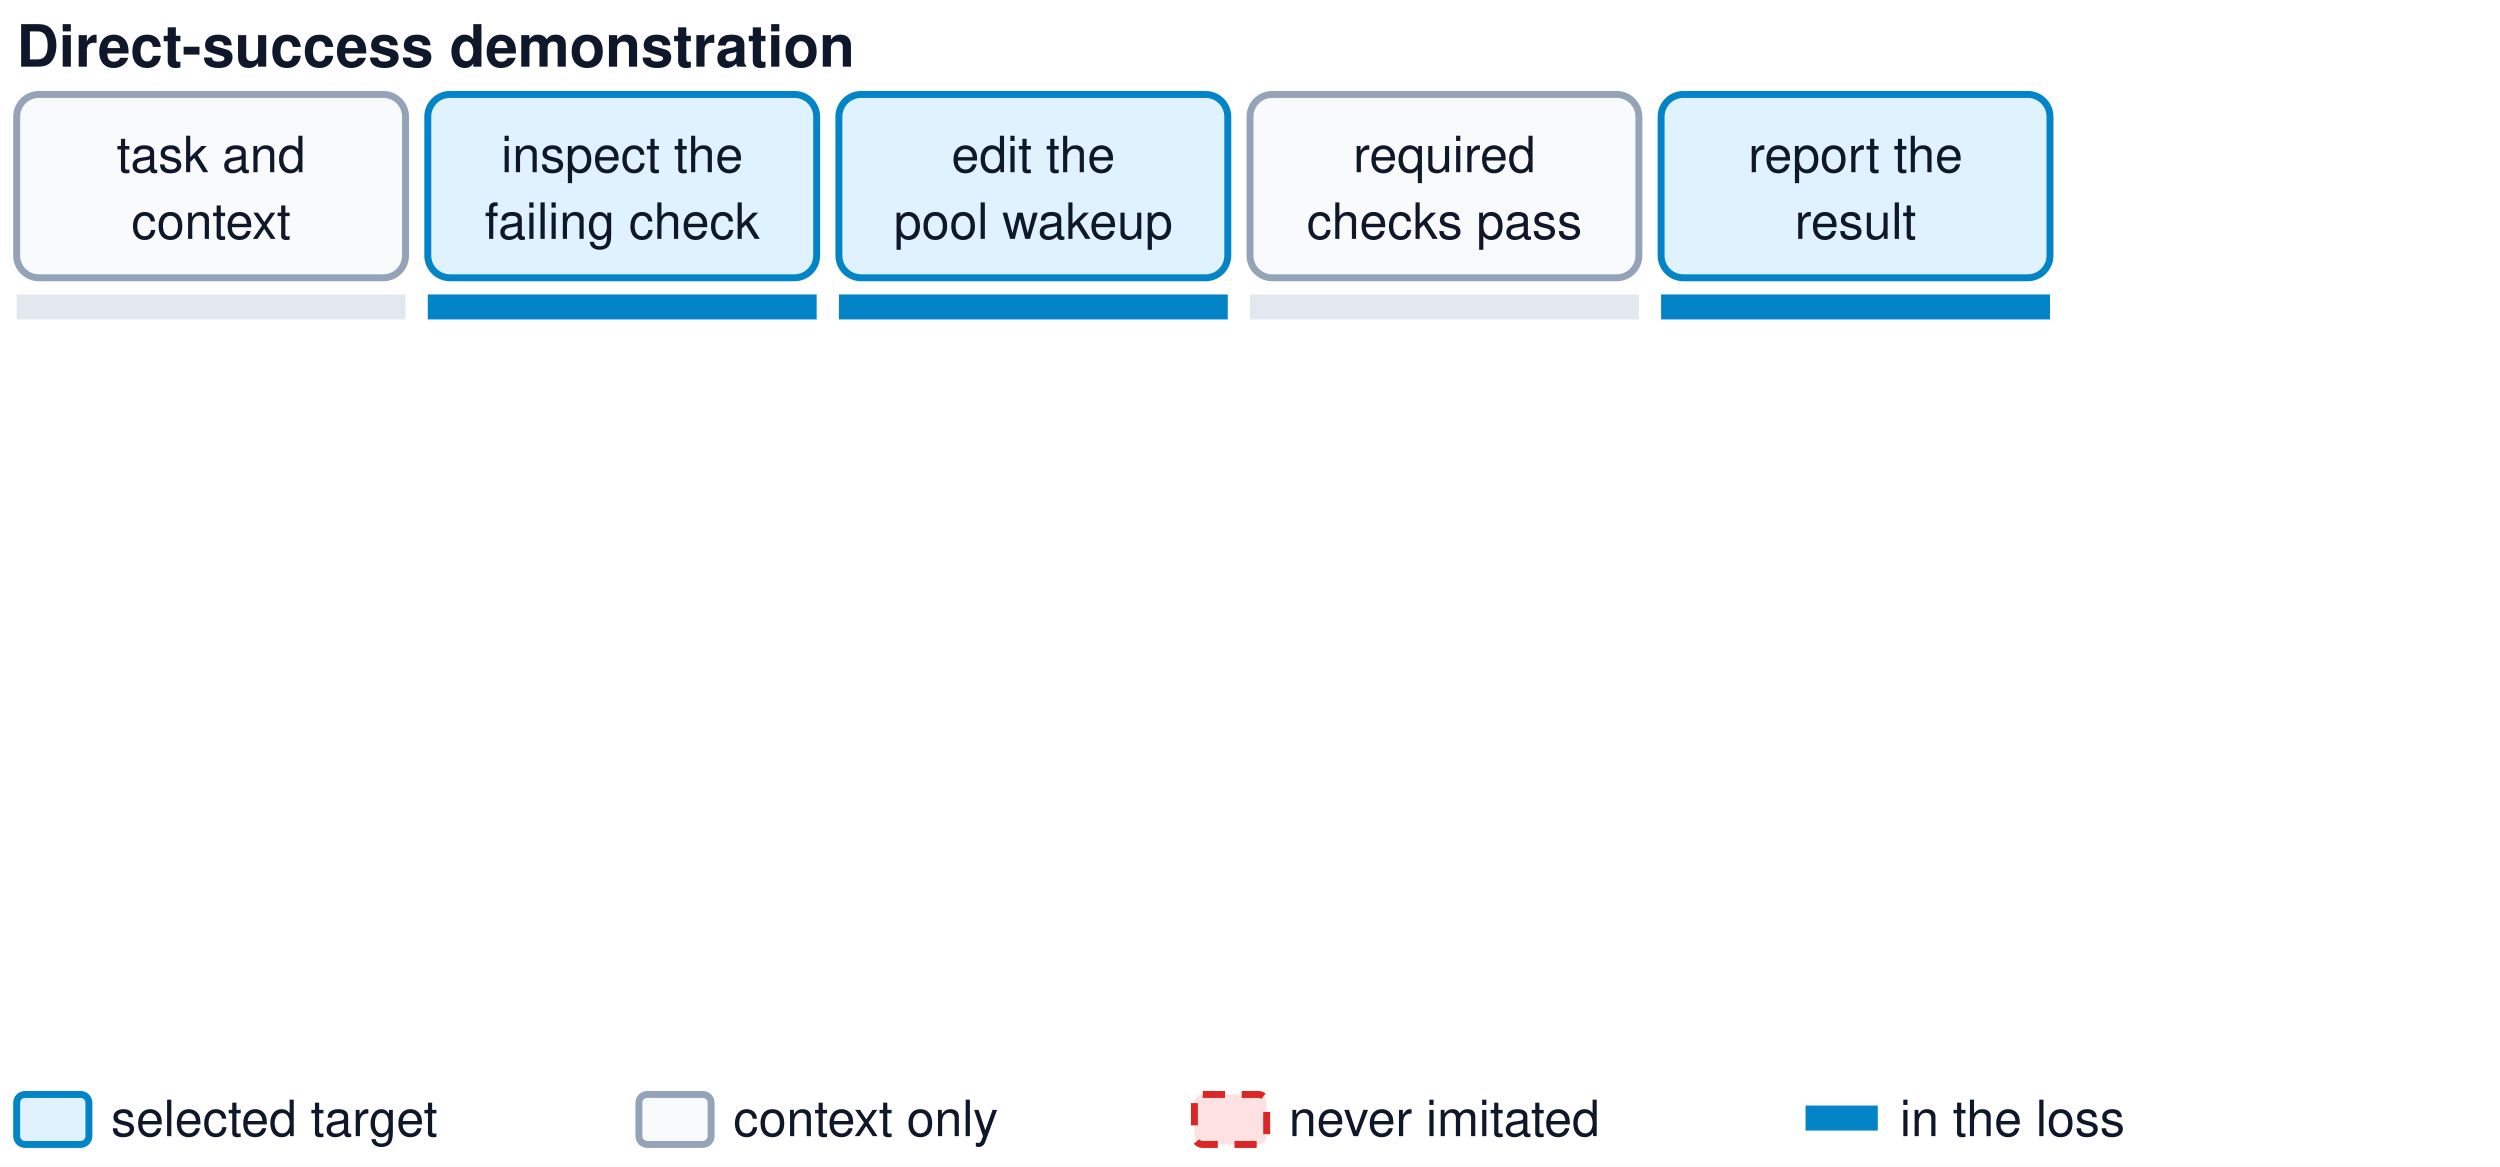
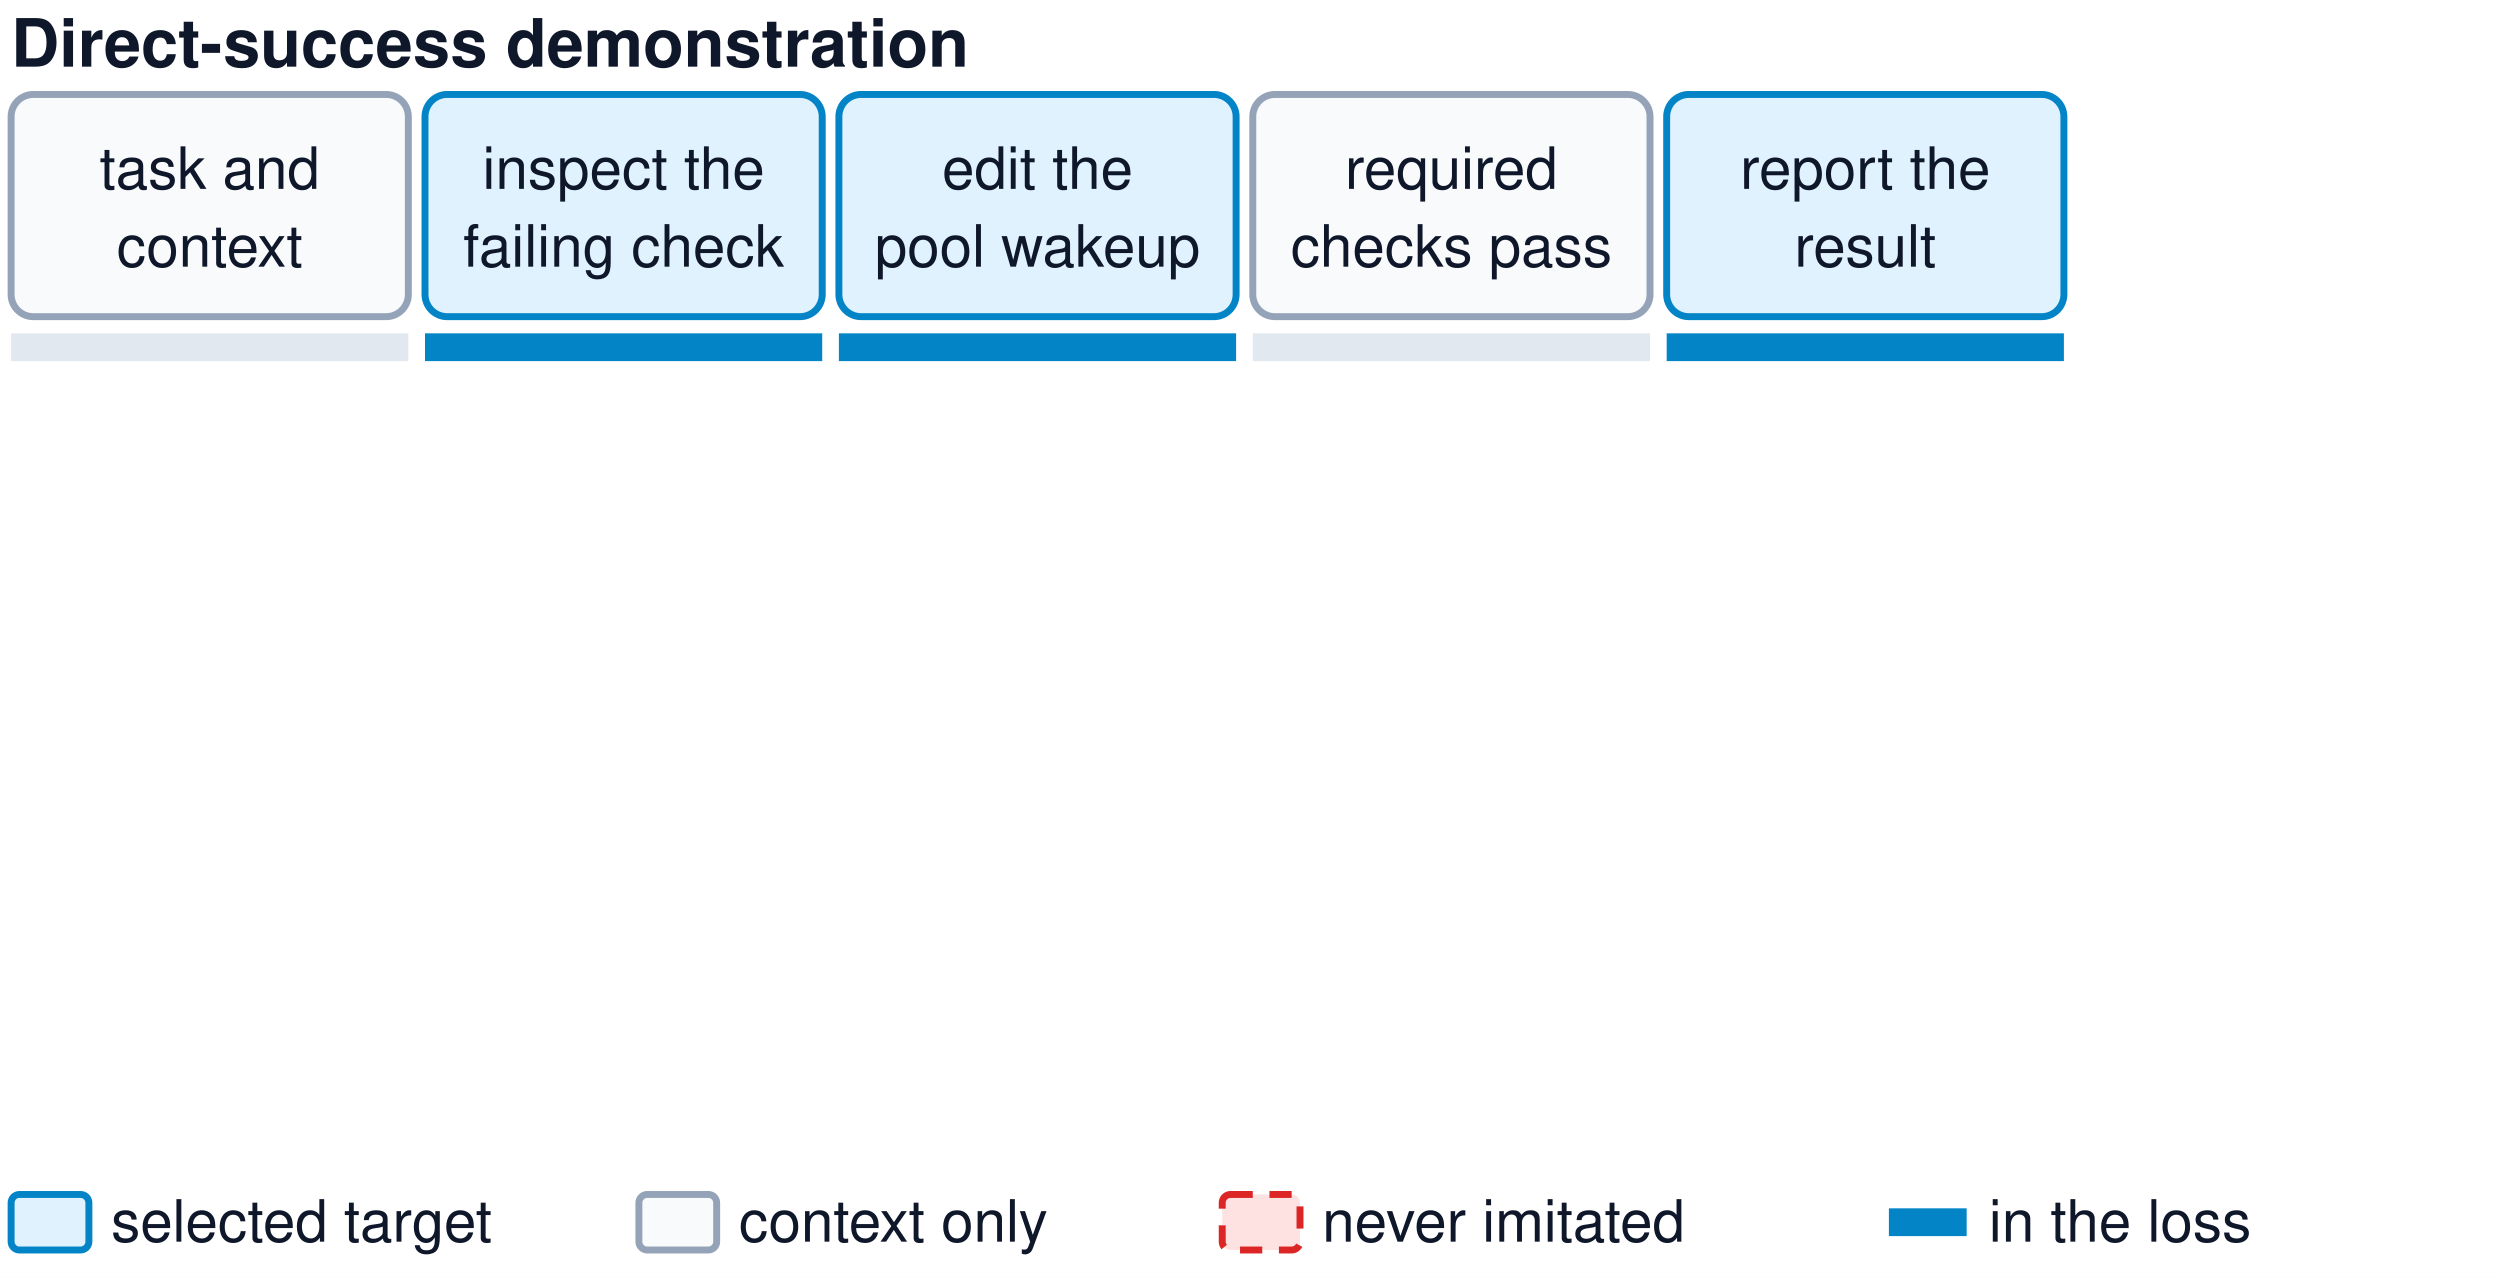
- <svg xmlns="http://www.w3.org/2000/svg" viewBox="0 0 900 420" width="900" height="420" font-family="Helvetica, Arial, sans-serif">
+ <svg xmlns="http://www.w3.org/2000/svg" viewBox="0 0 900 460" width="900" height="460" font-family="Helvetica, Arial, sans-serif">
  <defs>
    <marker id="ag" viewBox="0 0 10 10" refX="9" refY="5" markerWidth="6" markerHeight="6" orient="auto-start-reverse">
      <path d="M0,0 L10,5 L0,10 Z" fill="#64748b" />
    </marker>
    <marker id="ap" viewBox="0 0 10 10" refX="9" refY="5" markerWidth="6" markerHeight="6" orient="auto-start-reverse">
      <path d="M0,0 L10,5 L0,10 Z" fill="#7c3aed" />
    </marker>
    <marker id="aa" viewBox="0 0 10 10" refX="9" refY="5" markerWidth="6" markerHeight="6" orient="auto-start-reverse">
      <path d="M0,0 L10,5 L0,10 Z" fill="#d97706" />
    </marker>
    <marker id="ar" viewBox="0 0 10 10" refX="9" refY="5" markerWidth="6" markerHeight="6" orient="auto-start-reverse">
      <path d="M0,0 L10,5 L0,10 Z" fill="#dc2626" />
    </marker>
    <marker id="ab" viewBox="0 0 10 10" refX="9" refY="5" markerWidth="6" markerHeight="6" orient="auto-start-reverse">
      <path d="M0,0 L10,5 L0,10 Z" fill="#0284c7" />
    </marker>
    <marker id="an" viewBox="0 0 10 10" refX="9" refY="5" markerWidth="6" markerHeight="6" orient="auto-start-reverse">
      <path d="M0,0 L10,5 L0,10 Z" fill="#16a34a" />
    </marker>
  </defs>
-   <rect width="900" height="420" fill="white" />
+   <rect width="900" height="460" fill="white" />
  <g opacity="1">
-     <text x="6" y="24" font-size="21" fill="#0f172a" text-anchor="start" font-weight="bold">Direct-success demonstration</text>
-     <rect x="6" y="34" width="140" height="66" rx="8" fill="#f8fafc" stroke="#94a3b8" stroke-width="2.5" />
-     <text x="76" y="62" font-size="18" fill="#0f172a" text-anchor="middle" font-weight="normal">task and</text>
-     <text x="76" y="86" font-size="18" fill="#0f172a" text-anchor="middle" font-weight="normal">context</text>
-     <rect x="6" y="106" width="140" height="9" fill="#e2e8f0" />
-     <rect x="154" y="34" width="140" height="66" rx="8" fill="#e0f2fe" stroke="#0284c7" stroke-width="2.5" />
-     <text x="224" y="62" font-size="18" fill="#0f172a" text-anchor="middle" font-weight="normal">inspect the</text>
-     <text x="224" y="86" font-size="18" fill="#0f172a" text-anchor="middle" font-weight="normal">failing check</text>
-     <rect x="154" y="106" width="140" height="9" fill="#0284c7" />
-     <rect x="302" y="34" width="140" height="66" rx="8" fill="#e0f2fe" stroke="#0284c7" stroke-width="2.5" />
-     <text x="372" y="62" font-size="18" fill="#0f172a" text-anchor="middle" font-weight="normal">edit the</text>
-     <text x="372" y="86" font-size="18" fill="#0f172a" text-anchor="middle" font-weight="normal">pool wakeup</text>
-     <rect x="302" y="106" width="140" height="9" fill="#0284c7" />
-     <rect x="450" y="34" width="140" height="66" rx="8" fill="#f8fafc" stroke="#94a3b8" stroke-width="2.5" />
-     <text x="520" y="62" font-size="18" fill="#0f172a" text-anchor="middle" font-weight="normal">required</text>
-     <text x="520" y="86" font-size="18" fill="#0f172a" text-anchor="middle" font-weight="normal">checks pass</text>
-     <rect x="450" y="106" width="140" height="9" fill="#e2e8f0" />
-     <rect x="598" y="34" width="140" height="66" rx="8" fill="#e0f2fe" stroke="#0284c7" stroke-width="2.5" />
-     <text x="668" y="62" font-size="18" fill="#0f172a" text-anchor="middle" font-weight="normal">report the</text>
-     <text x="668" y="86" font-size="18" fill="#0f172a" text-anchor="middle" font-weight="normal">result</text>
-     <rect x="598" y="106" width="140" height="9" fill="#0284c7" />
+     <text x="4" y="24" font-size="24" fill="#0f172a" text-anchor="start" font-weight="bold">Direct-success demonstration</text>
+     <rect x="4" y="34" width="143" height="80" rx="8" fill="#f8fafc" stroke="#94a3b8" stroke-width="2.5" />
+     <text x="75.5" y="68" font-size="21" fill="#0f172a" text-anchor="middle" font-weight="normal">task and</text>
+     <text x="75.5" y="96" font-size="21" fill="#0f172a" text-anchor="middle" font-weight="normal">context</text>
+     <rect x="4" y="120" width="143" height="10" fill="#e2e8f0" />
+     <rect x="153" y="34" width="143" height="80" rx="8" fill="#e0f2fe" stroke="#0284c7" stroke-width="2.5" />
+     <text x="224.5" y="68" font-size="21" fill="#0f172a" text-anchor="middle" font-weight="normal">inspect the</text>
+     <text x="224.5" y="96" font-size="21" fill="#0f172a" text-anchor="middle" font-weight="normal">failing check</text>
+     <rect x="153" y="120" width="143" height="10" fill="#0284c7" />
+     <rect x="302" y="34" width="143" height="80" rx="8" fill="#e0f2fe" stroke="#0284c7" stroke-width="2.5" />
+     <text x="373.5" y="68" font-size="21" fill="#0f172a" text-anchor="middle" font-weight="normal">edit the</text>
+     <text x="373.5" y="96" font-size="21" fill="#0f172a" text-anchor="middle" font-weight="normal">pool wakeup</text>
+     <rect x="302" y="120" width="143" height="10" fill="#0284c7" />
+     <rect x="451" y="34" width="143" height="80" rx="8" fill="#f8fafc" stroke="#94a3b8" stroke-width="2.5" />
+     <text x="522.5" y="68" font-size="21" fill="#0f172a" text-anchor="middle" font-weight="normal">required</text>
+     <text x="522.5" y="96" font-size="21" fill="#0f172a" text-anchor="middle" font-weight="normal">checks pass</text>
+     <rect x="451" y="120" width="143" height="10" fill="#e2e8f0" />
+     <rect x="600" y="34" width="143" height="80" rx="8" fill="#e0f2fe" stroke="#0284c7" stroke-width="2.5" />
+     <text x="671.5" y="68" font-size="21" fill="#0f172a" text-anchor="middle" font-weight="normal">report the</text>
+     <text x="671.5" y="96" font-size="21" fill="#0f172a" text-anchor="middle" font-weight="normal">result</text>
+     <rect x="600" y="120" width="143" height="10" fill="#0284c7" />
  </g>
  <g opacity="0">
-     <text x="6" y="150" font-size="21" fill="#0f172a" text-anchor="start" font-weight="bold">Recovery demonstration</text>
-     <rect x="6" y="160" width="140" height="66" rx="8" fill="#f8fafc" stroke="#94a3b8" stroke-width="2.5" />
-     <text x="76" y="188" font-size="18" fill="#0f172a" text-anchor="middle" font-weight="normal">earlier</text>
-     <text x="76" y="212" font-size="18" fill="#0f172a" text-anchor="middle" font-weight="normal">context</text>
-     <rect x="6" y="232" width="140" height="9" fill="#e2e8f0" />
-     <rect x="154" y="160" width="140" height="66" rx="8" fill="#fee2e2" stroke="#dc2626" stroke-width="2.5" stroke-dasharray="8 6" />
-     <text x="224" y="188" font-size="18" fill="#0f172a" text-anchor="middle" font-weight="normal">e2 malformed</text>
-     <text x="224" y="212" font-size="18" fill="#0f172a" text-anchor="middle" font-weight="normal">edit, refused</text>
-     <rect x="154" y="232" width="140" height="9" fill="#e2e8f0" />
-     <rect x="302" y="160" width="140" height="66" rx="8" fill="#e0f2fe" stroke="#0284c7" stroke-width="2.5" />
-     <text x="372" y="188" font-size="18" fill="#0f172a" text-anchor="middle" font-weight="normal">e3 inspect</text>
-     <text x="372" y="212" font-size="18" fill="#0f172a" text-anchor="middle" font-weight="normal">the schema</text>
-     <rect x="302" y="232" width="140" height="9" fill="#0284c7" />
-     <rect x="450" y="160" width="140" height="66" rx="8" fill="#e0f2fe" stroke="#0284c7" stroke-width="2.5" />
-     <text x="520" y="188" font-size="18" fill="#0f172a" text-anchor="middle" font-weight="normal">e4 corrected</text>
-     <text x="520" y="212" font-size="18" fill="#0f172a" text-anchor="middle" font-weight="normal">edit</text>
-     <rect x="450" y="232" width="140" height="9" fill="#0284c7" />
-     <rect x="598" y="160" width="140" height="66" rx="8" fill="#f8fafc" stroke="#94a3b8" stroke-width="2.5" />
-     <text x="668" y="188" font-size="18" fill="#0f172a" text-anchor="middle" font-weight="normal">e5 check</text>
-     <text x="668" y="212" font-size="18" fill="#0f172a" text-anchor="middle" font-weight="normal">summary</text>
-     <rect x="598" y="232" width="140" height="9" fill="#e2e8f0" />
-     <rect x="746" y="160" width="140" height="66" rx="8" fill="#e0f2fe" stroke="#0284c7" stroke-width="2.5" />
-     <text x="816" y="188" font-size="18" fill="#0f172a" text-anchor="middle" font-weight="normal">e6 report</text>
-     <text x="816" y="212" font-size="18" fill="#0f172a" text-anchor="middle" font-weight="normal">and scope</text>
-     <rect x="746" y="232" width="140" height="9" fill="#0284c7" />
+     <text x="4" y="164" font-size="24" fill="#0f172a" text-anchor="start" font-weight="bold">Recovery demonstration</text>
+     <rect x="4" y="174" width="143" height="80" rx="8" fill="#f8fafc" stroke="#94a3b8" stroke-width="2.5" />
+     <text x="75.5" y="208" font-size="21" fill="#0f172a" text-anchor="middle" font-weight="normal">earlier</text>
+     <text x="75.5" y="236" font-size="21" fill="#0f172a" text-anchor="middle" font-weight="normal">context</text>
+     <rect x="4" y="260" width="143" height="10" fill="#e2e8f0" />
+     <rect x="153" y="174" width="143" height="80" rx="8" fill="#fee2e2" stroke="#dc2626" stroke-width="2.5" stroke-dasharray="8 6" />
+     <text x="224.5" y="208" font-size="21" fill="#0f172a" text-anchor="middle" font-weight="normal">e2 malformed</text>
+     <text x="224.5" y="236" font-size="21" fill="#0f172a" text-anchor="middle" font-weight="normal">edit, refused</text>
+     <rect x="153" y="260" width="143" height="10" fill="#e2e8f0" />
+     <rect x="302" y="174" width="143" height="80" rx="8" fill="#e0f2fe" stroke="#0284c7" stroke-width="2.5" />
+     <text x="373.5" y="208" font-size="21" fill="#0f172a" text-anchor="middle" font-weight="normal">e3 inspect</text>
+     <text x="373.5" y="236" font-size="21" fill="#0f172a" text-anchor="middle" font-weight="normal">the schema</text>
+     <rect x="302" y="260" width="143" height="10" fill="#0284c7" />
+     <rect x="451" y="174" width="143" height="80" rx="8" fill="#e0f2fe" stroke="#0284c7" stroke-width="2.5" />
+     <text x="522.5" y="208" font-size="21" fill="#0f172a" text-anchor="middle" font-weight="normal">e4 corrected</text>
+     <text x="522.5" y="236" font-size="21" fill="#0f172a" text-anchor="middle" font-weight="normal">edit</text>
+     <rect x="451" y="260" width="143" height="10" fill="#0284c7" />
+     <rect x="600" y="174" width="143" height="80" rx="8" fill="#f8fafc" stroke="#94a3b8" stroke-width="2.5" />
+     <text x="671.5" y="208" font-size="21" fill="#0f172a" text-anchor="middle" font-weight="normal">e5 check</text>
+     <text x="671.5" y="236" font-size="21" fill="#0f172a" text-anchor="middle" font-weight="normal">summary</text>
+     <rect x="600" y="260" width="143" height="10" fill="#e2e8f0" />
+     <rect x="749" y="174" width="143" height="80" rx="8" fill="#e0f2fe" stroke="#0284c7" stroke-width="2.5" />
+     <text x="820.5" y="208" font-size="21" fill="#0f172a" text-anchor="middle" font-weight="normal">e6 report</text>
+     <text x="820.5" y="236" font-size="21" fill="#0f172a" text-anchor="middle" font-weight="normal">and scope</text>
+     <rect x="749" y="260" width="143" height="10" fill="#0284c7" />
  </g>
  <g opacity="0">
-     <text x="6" y="276" font-size="21" fill="#0f172a" text-anchor="start" font-weight="bold">Hard-negative candidate</text>
-     <rect x="6" y="286" width="140" height="66" rx="8" fill="#f8fafc" stroke="#94a3b8" stroke-width="2.5" />
-     <text x="76" y="314" font-size="18" fill="#0f172a" text-anchor="middle" font-weight="normal">task and</text>
-     <text x="76" y="338" font-size="18" fill="#0f172a" text-anchor="middle" font-weight="normal">context</text>
-     <rect x="6" y="358" width="140" height="9" fill="#e2e8f0" />
-     <rect x="154" y="286" width="140" height="66" rx="8" fill="#fee2e2" stroke="#dc2626" stroke-width="2.5" stroke-dasharray="8 6" />
-     <text x="224" y="314" font-size="18" fill="#0f172a" text-anchor="middle" font-weight="normal">plausible</text>
-     <text x="224" y="338" font-size="18" fill="#0f172a" text-anchor="middle" font-weight="normal">edit</text>
-     <rect x="154" y="358" width="140" height="9" fill="#e2e8f0" />
-     <rect x="302" y="286" width="140" height="66" rx="8" fill="#f8fafc" stroke="#94a3b8" stroke-width="2.5" />
-     <text x="372" y="314" font-size="18" fill="#0f172a" text-anchor="middle" font-weight="normal">targeted</text>
-     <text x="372" y="338" font-size="18" fill="#0f172a" text-anchor="middle" font-weight="normal">check passes</text>
-     <rect x="302" y="358" width="140" height="9" fill="#e2e8f0" />
-     <rect x="450" y="286" width="140" height="66" rx="8" fill="#f8fafc" stroke="#94a3b8" stroke-width="2.5" />
-     <text x="520" y="314" font-size="18" fill="#0f172a" text-anchor="middle" font-weight="normal">required</text>
-     <text x="520" y="338" font-size="18" fill="#0f172a" text-anchor="middle" font-weight="normal">check fails</text>
-     <rect x="450" y="358" width="140" height="9" fill="#e2e8f0" />
+     <text x="4" y="304" font-size="24" fill="#0f172a" text-anchor="start" font-weight="bold">Hard-negative candidate</text>
+     <rect x="4" y="314" width="143" height="80" rx="8" fill="#f8fafc" stroke="#94a3b8" stroke-width="2.5" />
+     <text x="75.5" y="348" font-size="21" fill="#0f172a" text-anchor="middle" font-weight="normal">task and</text>
+     <text x="75.5" y="376" font-size="21" fill="#0f172a" text-anchor="middle" font-weight="normal">context</text>
+     <rect x="4" y="400" width="143" height="10" fill="#e2e8f0" />
+     <rect x="153" y="314" width="143" height="80" rx="8" fill="#fee2e2" stroke="#dc2626" stroke-width="2.5" stroke-dasharray="8 6" />
+     <text x="224.5" y="348" font-size="21" fill="#0f172a" text-anchor="middle" font-weight="normal">plausible</text>
+     <text x="224.5" y="376" font-size="21" fill="#0f172a" text-anchor="middle" font-weight="normal">edit</text>
+     <rect x="153" y="400" width="143" height="10" fill="#e2e8f0" />
+     <rect x="302" y="314" width="143" height="80" rx="8" fill="#f8fafc" stroke="#94a3b8" stroke-width="2.5" />
+     <text x="373.5" y="348" font-size="21" fill="#0f172a" text-anchor="middle" font-weight="normal">targeted</text>
+     <text x="373.5" y="376" font-size="21" fill="#0f172a" text-anchor="middle" font-weight="normal">check passes</text>
+     <rect x="302" y="400" width="143" height="10" fill="#e2e8f0" />
+     <rect x="451" y="314" width="143" height="80" rx="8" fill="#f8fafc" stroke="#94a3b8" stroke-width="2.5" />
+     <text x="522.5" y="348" font-size="21" fill="#0f172a" text-anchor="middle" font-weight="normal">required</text>
+     <text x="522.5" y="376" font-size="21" fill="#0f172a" text-anchor="middle" font-weight="normal">check fails</text>
+     <rect x="451" y="400" width="143" height="10" fill="#e2e8f0" />
  </g>
-   <rect x="6" y="394" width="26" height="18" rx="3" fill="#e0f2fe" stroke="#0284c7" stroke-width="2.5" />
-   <text x="40" y="409" font-size="18" fill="#0f172a" text-anchor="start" font-weight="normal">selected target</text>
-   <rect x="230" y="394" width="26" height="18" rx="3" fill="#f8fafc" stroke="#94a3b8" stroke-width="2.5" />
-   <text x="264" y="409" font-size="18" fill="#0f172a" text-anchor="start" font-weight="normal">context only</text>
-   <rect x="430" y="394" width="26" height="18" rx="3" fill="#fee2e2" stroke="#dc2626" stroke-width="2.5" stroke-dasharray="8 6" />
-   <text x="464" y="409" font-size="18" fill="#0f172a" text-anchor="start" font-weight="normal">never imitated</text>
-   <rect x="650" y="398" width="26" height="9" fill="#0284c7" />
-   <text x="684" y="409" font-size="18" fill="#0f172a" text-anchor="start" font-weight="normal">in the loss</text>
+   <rect x="4" y="430" width="28" height="20" rx="3" fill="#e0f2fe" stroke="#0284c7" stroke-width="2.5" />
+   <text x="40" y="447" font-size="21" fill="#0f172a" text-anchor="start" font-weight="normal">selected target</text>
+   <rect x="230" y="430" width="28" height="20" rx="3" fill="#f8fafc" stroke="#94a3b8" stroke-width="2.5" />
+   <text x="266" y="447" font-size="21" fill="#0f172a" text-anchor="start" font-weight="normal">context only</text>
+   <rect x="440" y="430" width="28" height="20" rx="3" fill="#fee2e2" stroke="#dc2626" stroke-width="2.5" stroke-dasharray="8 6" />
+   <text x="476" y="447" font-size="21" fill="#0f172a" text-anchor="start" font-weight="normal">never imitated</text>
+   <rect x="680" y="435" width="28" height="10" fill="#0284c7" />
+   <text x="716" y="447" font-size="21" fill="#0f172a" text-anchor="start" font-weight="normal">in the loss</text>
</svg>
